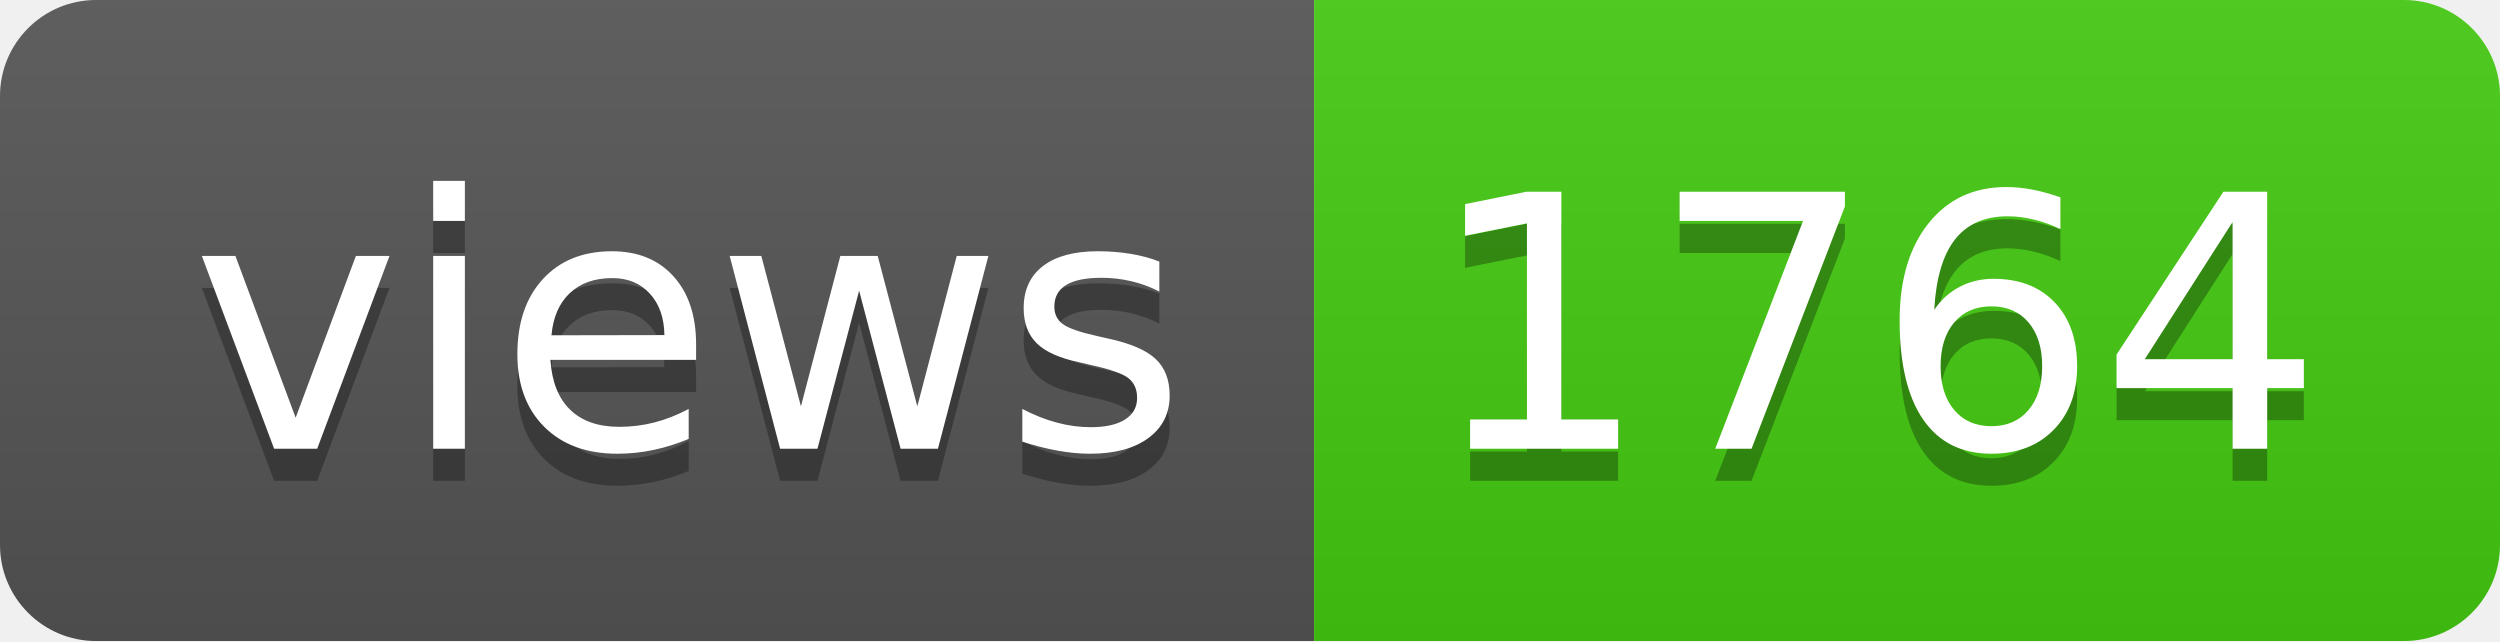
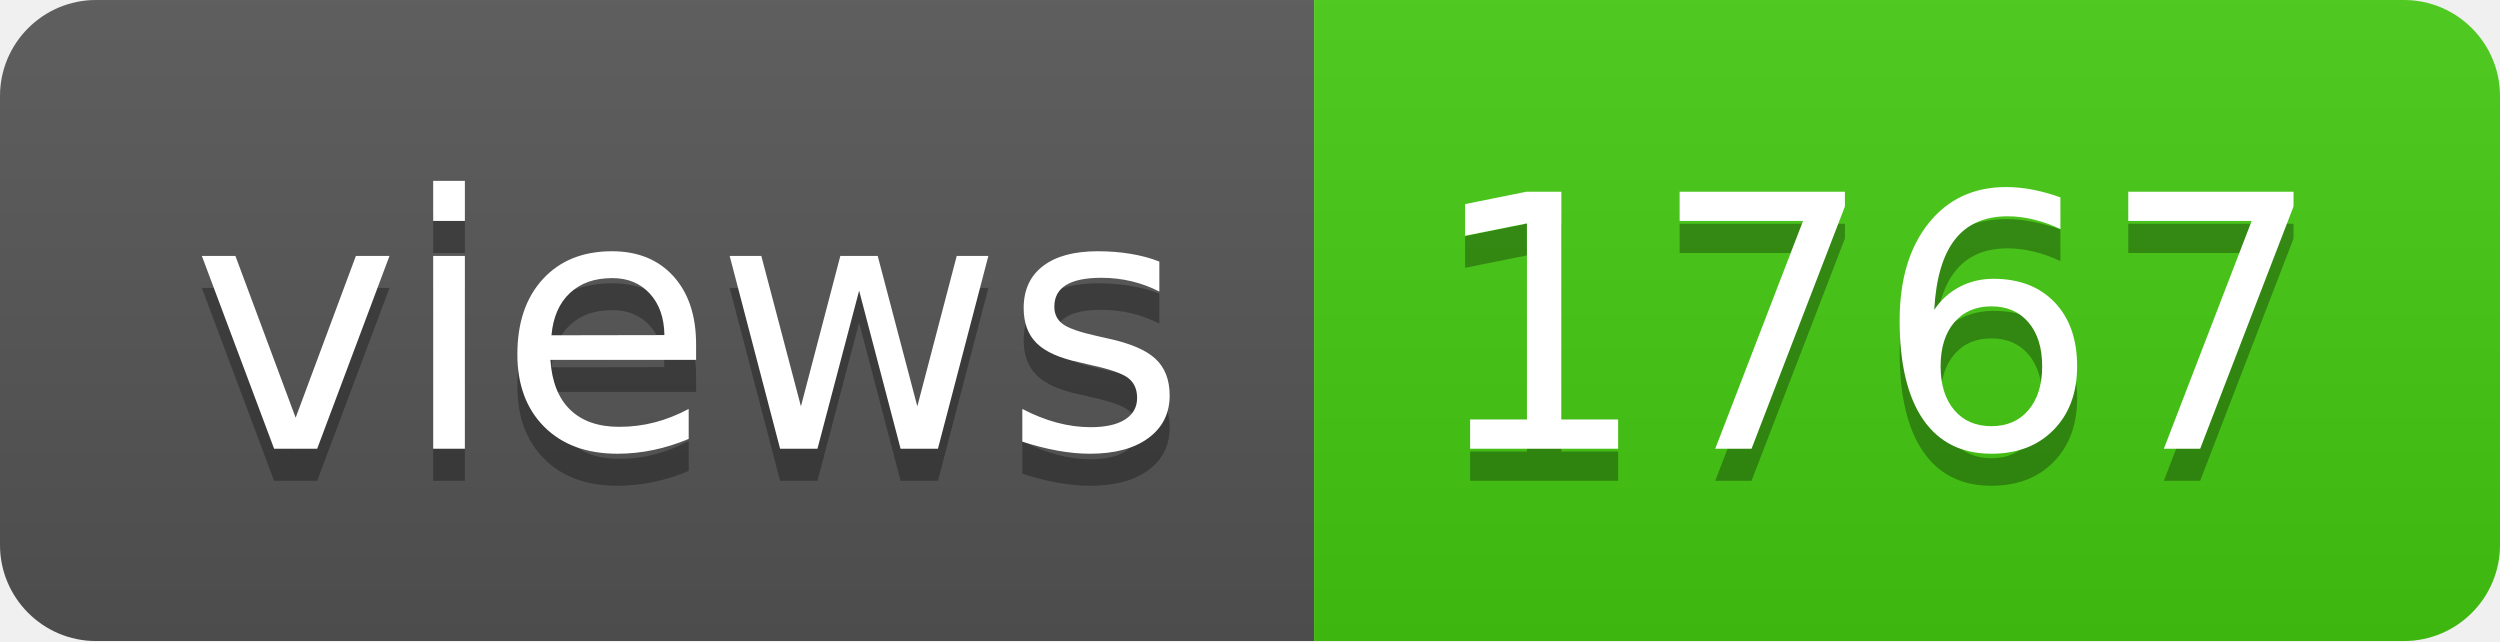
- <svg xmlns="http://www.w3.org/2000/svg" width="78" height="20" role="img" aria-label="views: 1764">
+ <svg xmlns="http://www.w3.org/2000/svg" width="78" height="20" role="img" aria-label="views: 1767">
  <linearGradient id="s" x2="0" y2="100%">
    <stop offset="0" stop-color="#bbb" stop-opacity=".1" />
    <stop offset="1" stop-opacity=".1" />
  </linearGradient>
  <clipPath id="r">
    <rect width="78" height="20" rx="3" fill="#fff" />
  </clipPath>
  <g clip-path="url(#r)">
    <rect width="41" height="20" fill="#555" />
    <rect x="41" width="37" height="20" fill="#4c1" />
    <rect width="78" height="20" fill="url(#s)" />
  </g>
  <g fill="#fff" text-anchor="middle" font-family="Verdana,Geneva,DejaVu Sans,sans-serif" text-rendering="geometricPrecision" font-size="110">
    <text aria-hidden="true" x="215" y="150" fill="#010101" fill-opacity=".3" transform="scale(.1)" textLength="310">views</text>
    <text x="215" y="140" transform="scale(.1)" fill="#fff" textLength="310">views</text>
-     <text aria-hidden="true" x="585" y="150" fill="#010101" fill-opacity=".3" transform="scale(.1)" textLength="270">1764</text>
-     <text x="585" y="140" transform="scale(.1)" fill="#fff" textLength="270">1764</text>
+     <text aria-hidden="true" x="585" y="150" fill="#010101" fill-opacity=".3" transform="scale(.1)" textLength="270">1767</text>
+     <text x="585" y="140" transform="scale(.1)" fill="#fff" textLength="270">1767</text>
  </g>
</svg>
